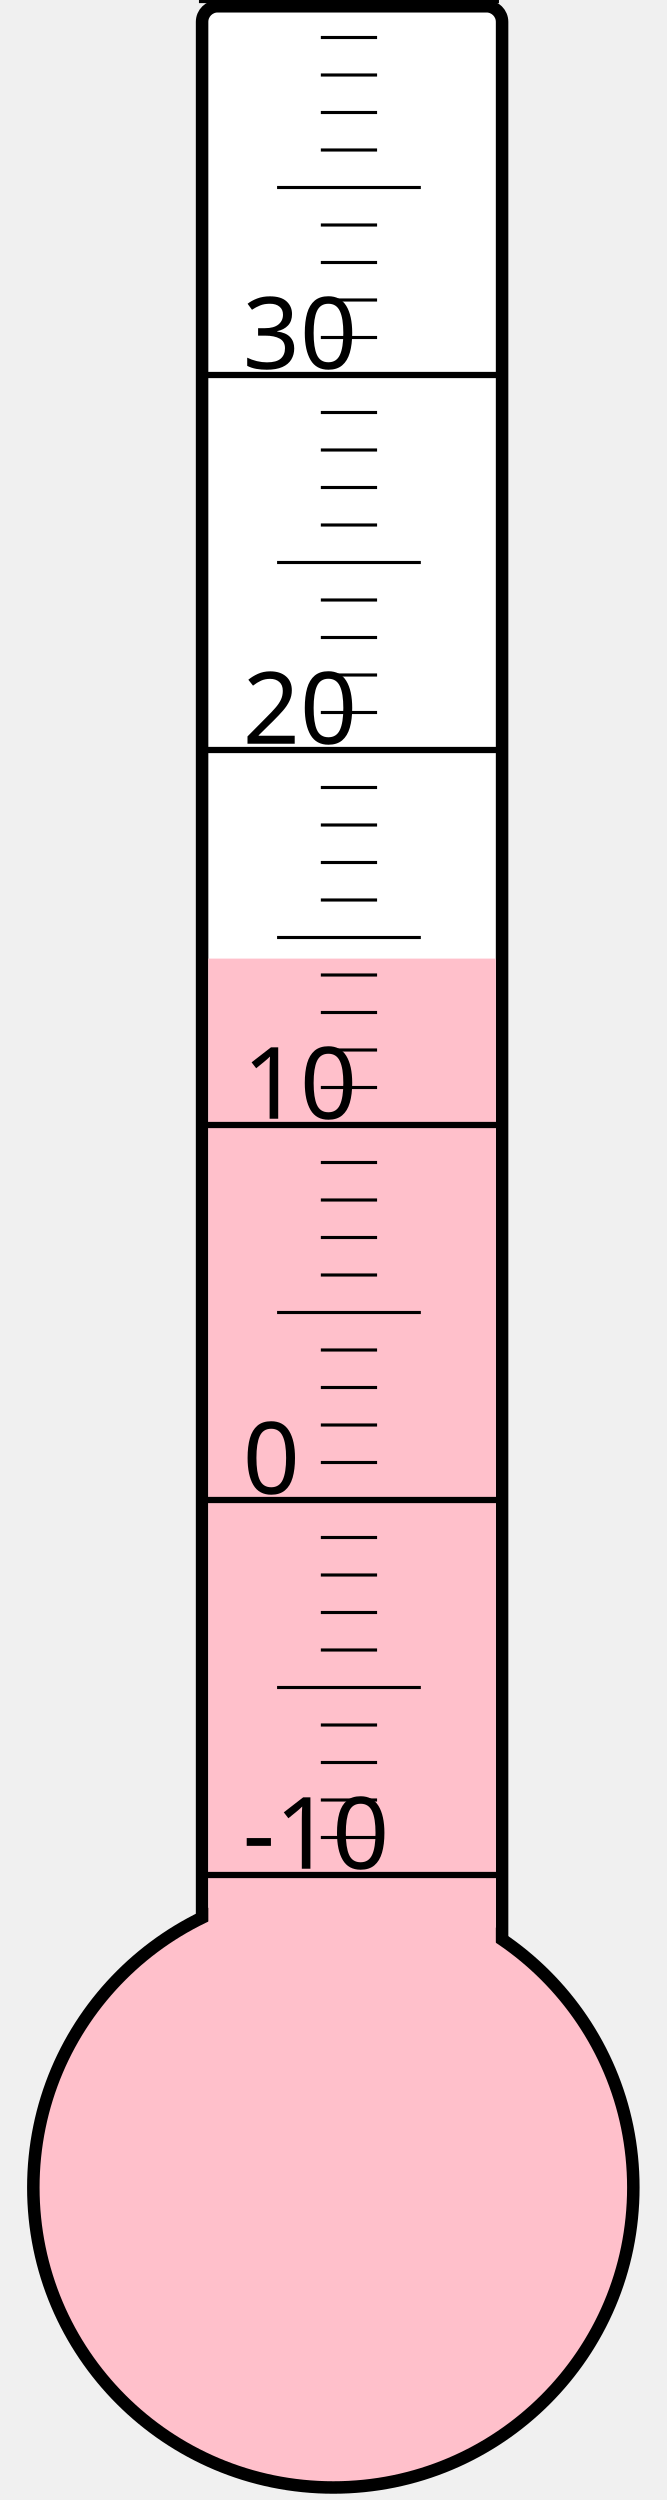
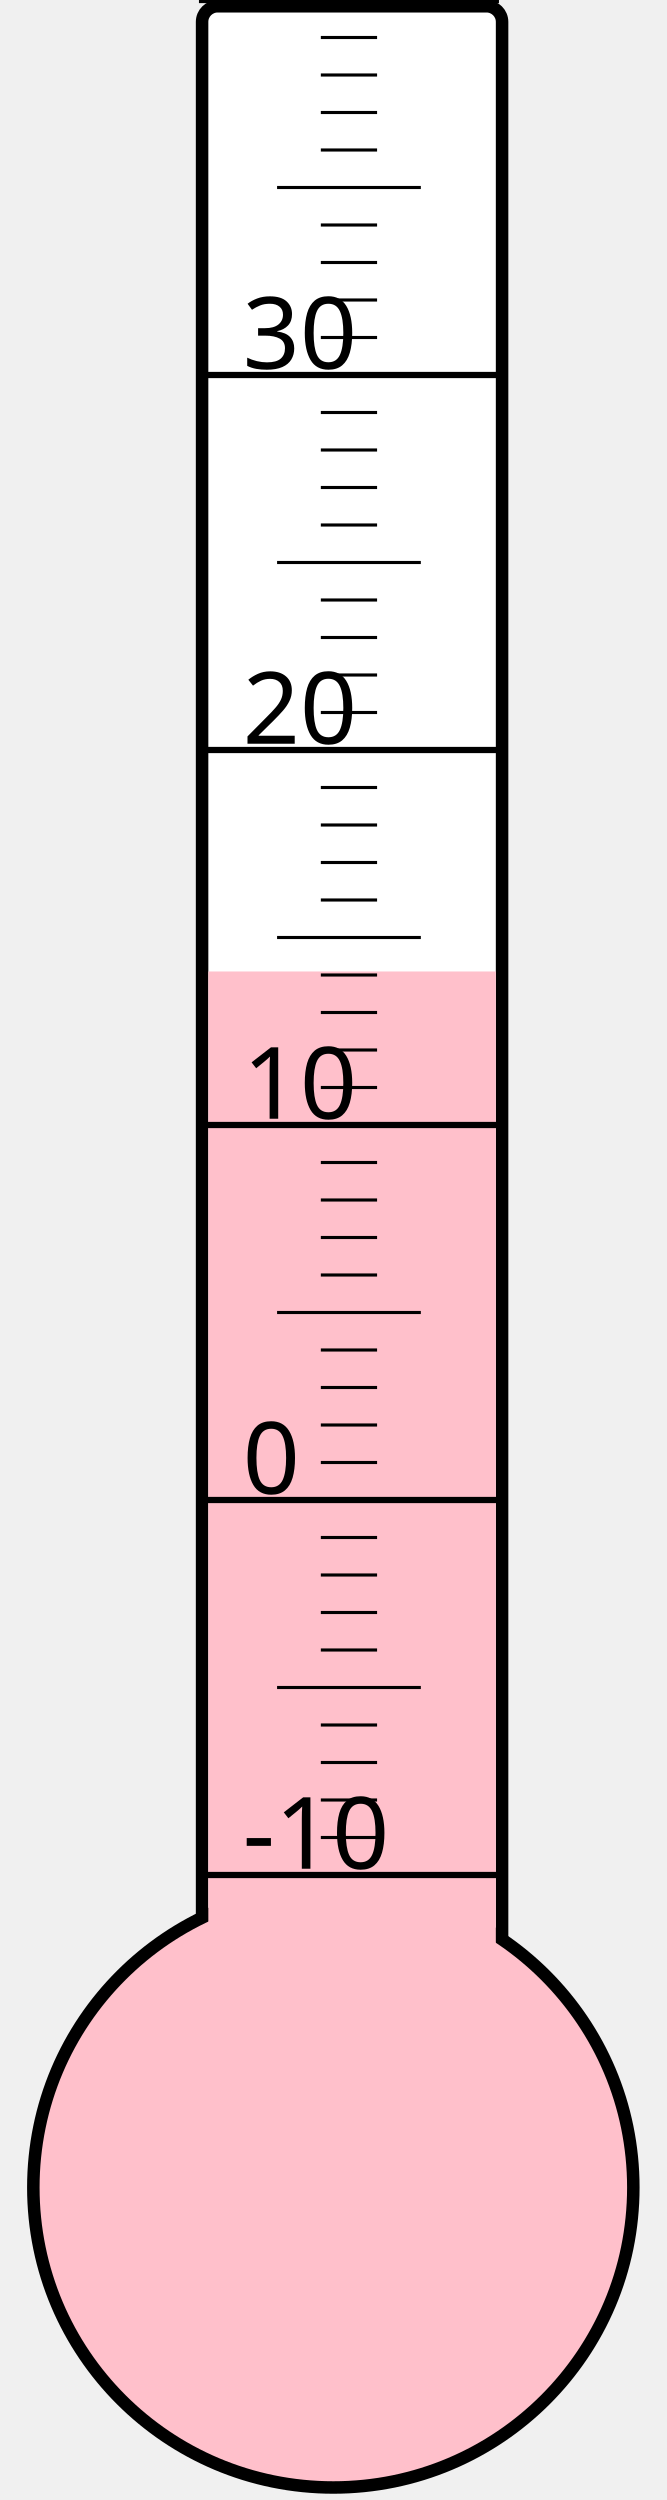
<svg xmlns="http://www.w3.org/2000/svg" width="40px" height="150px" viewBox="0 0 200 800">
  <rect width="200" height="800" x="0" y="0" style="fill: #ffffeb; fill-opacity: 0;" />
  <rect width="96" height="680" x="58" y="2" rx="5" ry="5" style="fill: white; fill-opacity: 1; stroke: black; stroke-width: 4;" />
  <circle cx="100" cy="700" r="96" style="fill: pink; stroke: black; stroke-width: 4;" />
-   <rect width="92" height="393.25" x="60" y="306.75" style="fill: pink; fill-opacity: 1; stroke-width: 0;" />
+   <rect width="92" height="389.125" x="60" y="310.875" style="fill: pink; fill-opacity: 1; stroke-width: 0;" />
  <text x="71" y="598" style="font-family: sans-serif; font-size: 24pt;">-10</text>
  <text x="71" y="478" style="font-family: sans-serif; font-size: 24pt;">0</text>
  <text x="71" y="358" style="font-family: sans-serif; font-size: 24pt;">10</text>
  <text x="71" y="238" style="font-family: sans-serif; font-size: 24pt;">20</text>
  <text x="71" y="118" style="font-family: sans-serif; font-size: 24pt;">30</text>
  <g style="stroke: black;">
    <line x1="57" y1="600" x2="153" y2="600" style="stroke-width: 2;" />
    <line x1="96" y1="588" x2="114" y2="588" style="stroke-width: 1;" />
    <line x1="96" y1="576" x2="114" y2="576" style="stroke-width: 1;" />
    <line x1="96" y1="564" x2="114" y2="564" style="stroke-width: 1;" />
    <line x1="96" y1="552" x2="114" y2="552" style="stroke-width: 1;" />
    <line x1="82" y1="540" x2="128" y2="540" style="stroke-width: 1;" />
    <line x1="96" y1="528" x2="114" y2="528" style="stroke-width: 1;" />
    <line x1="96" y1="516" x2="114" y2="516" style="stroke-width: 1;" />
    <line x1="96" y1="504" x2="114" y2="504" style="stroke-width: 1;" />
    <line x1="96" y1="492" x2="114" y2="492" style="stroke-width: 1;" />
    <line x1="57" y1="480" x2="153" y2="480" style="stroke-width: 2;" />
    <line x1="96" y1="468" x2="114" y2="468" style="stroke-width: 1;" />
    <line x1="96" y1="456" x2="114" y2="456" style="stroke-width: 1;" />
    <line x1="96" y1="444" x2="114" y2="444" style="stroke-width: 1;" />
    <line x1="96" y1="432" x2="114" y2="432" style="stroke-width: 1;" />
    <line x1="82" y1="420" x2="128" y2="420" style="stroke-width: 1;" />
    <line x1="96" y1="408" x2="114" y2="408" style="stroke-width: 1;" />
    <line x1="96" y1="396" x2="114" y2="396" style="stroke-width: 1;" />
    <line x1="96" y1="384" x2="114" y2="384" style="stroke-width: 1;" />
    <line x1="96" y1="372" x2="114" y2="372" style="stroke-width: 1;" />
    <line x1="57" y1="360" x2="153" y2="360" style="stroke-width: 2;" />
    <line x1="96" y1="348" x2="114" y2="348" style="stroke-width: 1;" />
    <line x1="96" y1="336" x2="114" y2="336" style="stroke-width: 1;" />
    <line x1="96" y1="324" x2="114" y2="324" style="stroke-width: 1;" />
    <line x1="96" y1="312" x2="114" y2="312" style="stroke-width: 1;" />
    <line x1="82" y1="300" x2="128" y2="300" style="stroke-width: 1;" />
    <line x1="96" y1="288" x2="114" y2="288" style="stroke-width: 1;" />
    <line x1="96" y1="276" x2="114" y2="276" style="stroke-width: 1;" />
    <line x1="96" y1="264" x2="114" y2="264" style="stroke-width: 1;" />
    <line x1="96" y1="252" x2="114" y2="252" style="stroke-width: 1;" />
    <line x1="57" y1="240" x2="153" y2="240" style="stroke-width: 2;" />
    <line x1="96" y1="228" x2="114" y2="228" style="stroke-width: 1;" />
    <line x1="96" y1="216" x2="114" y2="216" style="stroke-width: 1;" />
    <line x1="96" y1="204" x2="114" y2="204" style="stroke-width: 1;" />
    <line x1="96" y1="192" x2="114" y2="192" style="stroke-width: 1;" />
    <line x1="82" y1="180" x2="128" y2="180" style="stroke-width: 1;" />
    <line x1="96" y1="168" x2="114" y2="168" style="stroke-width: 1;" />
    <line x1="96" y1="156" x2="114" y2="156" style="stroke-width: 1;" />
    <line x1="96" y1="144" x2="114" y2="144" style="stroke-width: 1;" />
    <line x1="96" y1="132" x2="114" y2="132" style="stroke-width: 1;" />
    <line x1="57" y1="120" x2="153" y2="120" style="stroke-width: 2;" />
    <line x1="96" y1="108" x2="114" y2="108" style="stroke-width: 1;" />
    <line x1="96" y1="96" x2="114" y2="96" style="stroke-width: 1;" />
    <line x1="96" y1="84" x2="114" y2="84" style="stroke-width: 1;" />
    <line x1="96" y1="72" x2="114" y2="72" style="stroke-width: 1;" />
    <line x1="82" y1="60" x2="128" y2="60" style="stroke-width: 1;" />
    <line x1="96" y1="48" x2="114" y2="48" style="stroke-width: 1;" />
    <line x1="96" y1="36" x2="114" y2="36" style="stroke-width: 1;" />
    <line x1="96" y1="24" x2="114" y2="24" style="stroke-width: 1;" />
    <line x1="96" y1="12" x2="114" y2="12" style="stroke-width: 1;" />
    <line x1="57" y1="0" x2="153" y2="0" style="stroke-width: 2;" />
  </g>
</svg>
